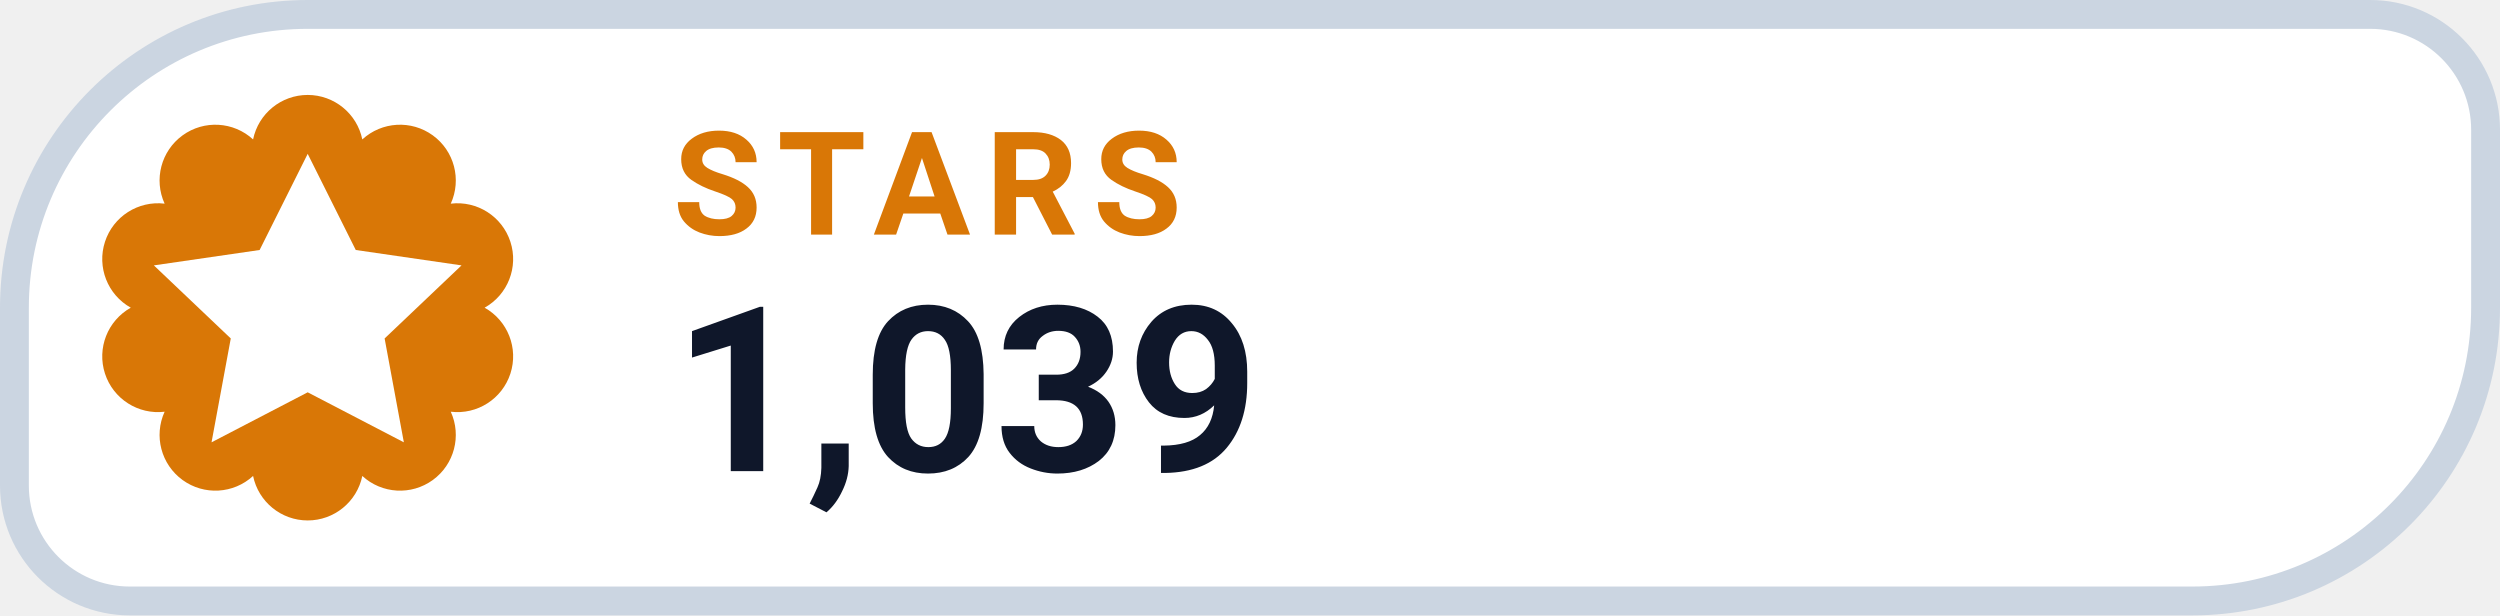
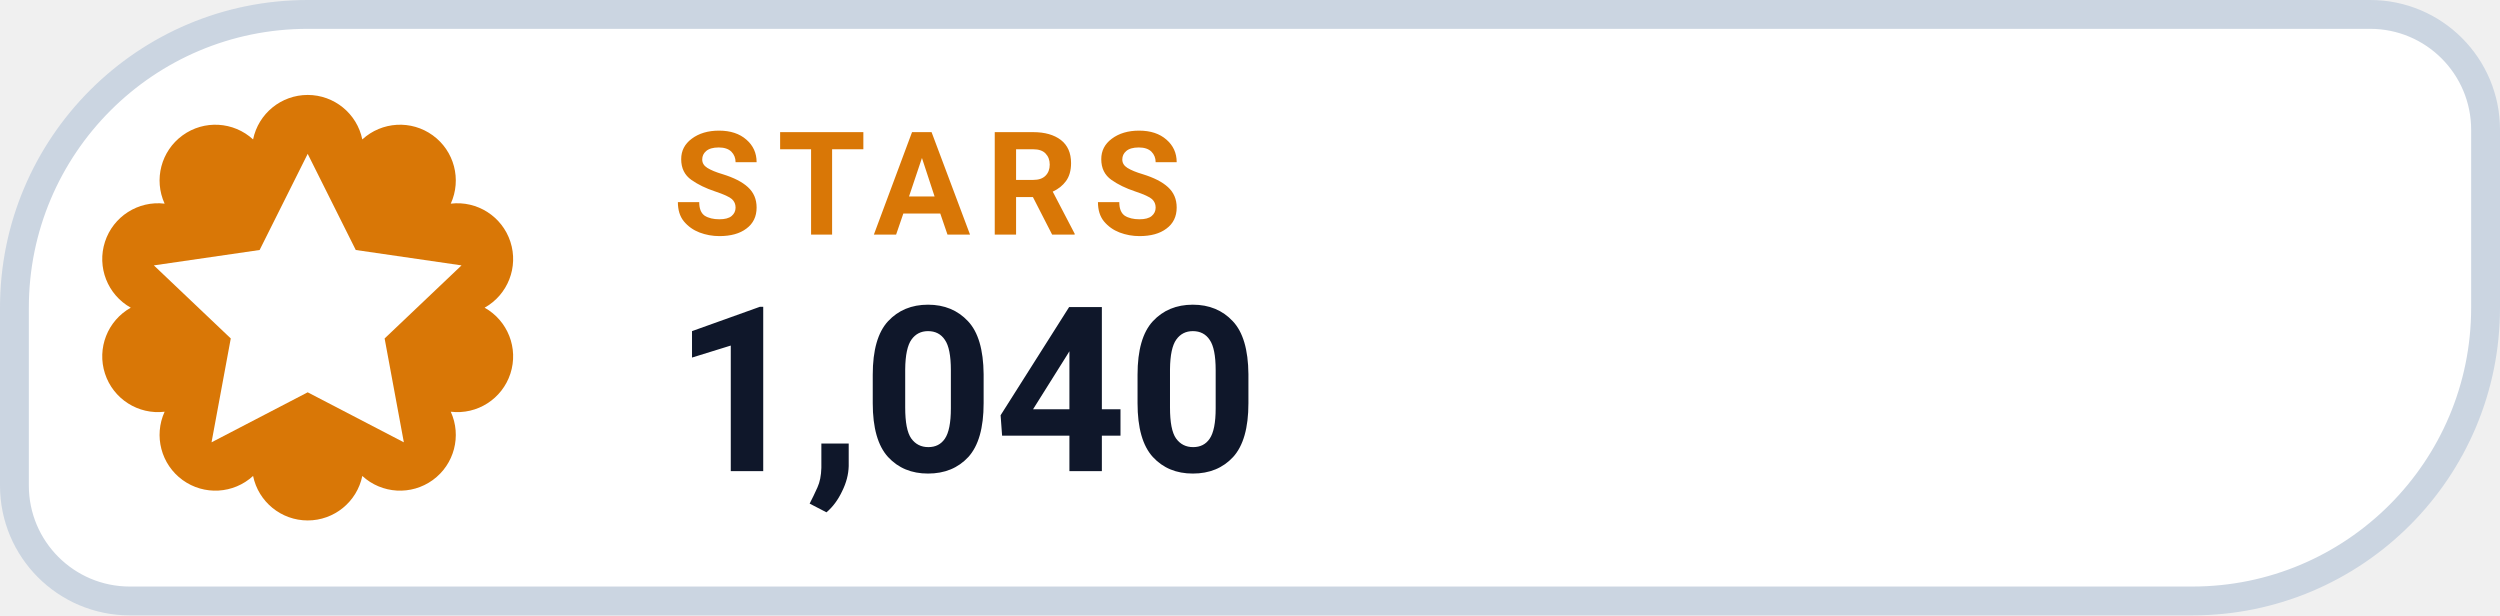
- <svg xmlns="http://www.w3.org/2000/svg" width="130" height="32" viewBox="0 0 130 32" role="img" aria-label="STARS 1,039">
+ <svg xmlns="http://www.w3.org/2000/svg" width="130" height="32" viewBox="0 0 130 32" role="img" aria-label="STARS 1,040">
  <path d="M 16.00 0.75 H 123.25 A 6.00 6.00 0 0 1 129.25 6.75 V 16.00 A 15.25 15.25 0 0 1 114.00 31.25 H 6.75 A 6.00 6.00 0 0 1 0.75 25.25 V 16.00 A 15.25 15.25 0 0 1 16.00 0.75 Z" fill="#FFFFFF" stroke="#CBD5E1" stroke-width="1.5" />
  <path d="M 13.16 7.25 A 2.90 2.90 0 0 1 18.84 7.25 A 2.90 2.90 0 0 1 23.44 10.59 A 2.90 2.90 0 0 1 25.20 16.00 A 2.90 2.90 0 0 1 23.44 21.41 A 2.90 2.90 0 0 1 18.84 24.75 A 2.90 2.90 0 0 1 13.16 24.75 A 2.90 2.90 0 0 1 8.56 21.41 A 2.90 2.90 0 0 1 6.80 16.00 A 2.90 2.90 0 0 1 8.56 10.59 A 2.90 2.90 0 0 1 13.16 7.25 Z" fill="#D97706" />
  <g transform="translate(16 16)" style="color:#FFFFFF;">
    <path d="M0 -8 l2.5 5 5.5 .8 -4 3.8 1 5.4 -5 -2.6 -5 2.6 1 -5.4 -4 -3.8 5.5 -.8 Z" fill="currentColor" />
  </g>
  <text x="35" y="12.2" fill="#D97706" font-family="-apple-system,BlinkMacSystemFont,'Segoe UI',Roboto,Helvetica,Arial,sans-serif" font-size="7.5" font-weight="700" letter-spacing=".8">STARS</text>
-   <text x="35" y="24.5" fill="#0F172A" font-family="-apple-system,BlinkMacSystemFont,'Segoe UI',Roboto,Helvetica,Arial,sans-serif" font-size="12" font-weight="750">1,039</text>
+   <text x="35" y="24.5" fill="#0F172A" font-family="-apple-system,BlinkMacSystemFont,'Segoe UI',Roboto,Helvetica,Arial,sans-serif" font-size="12" font-weight="750">1,040</text>
</svg>
